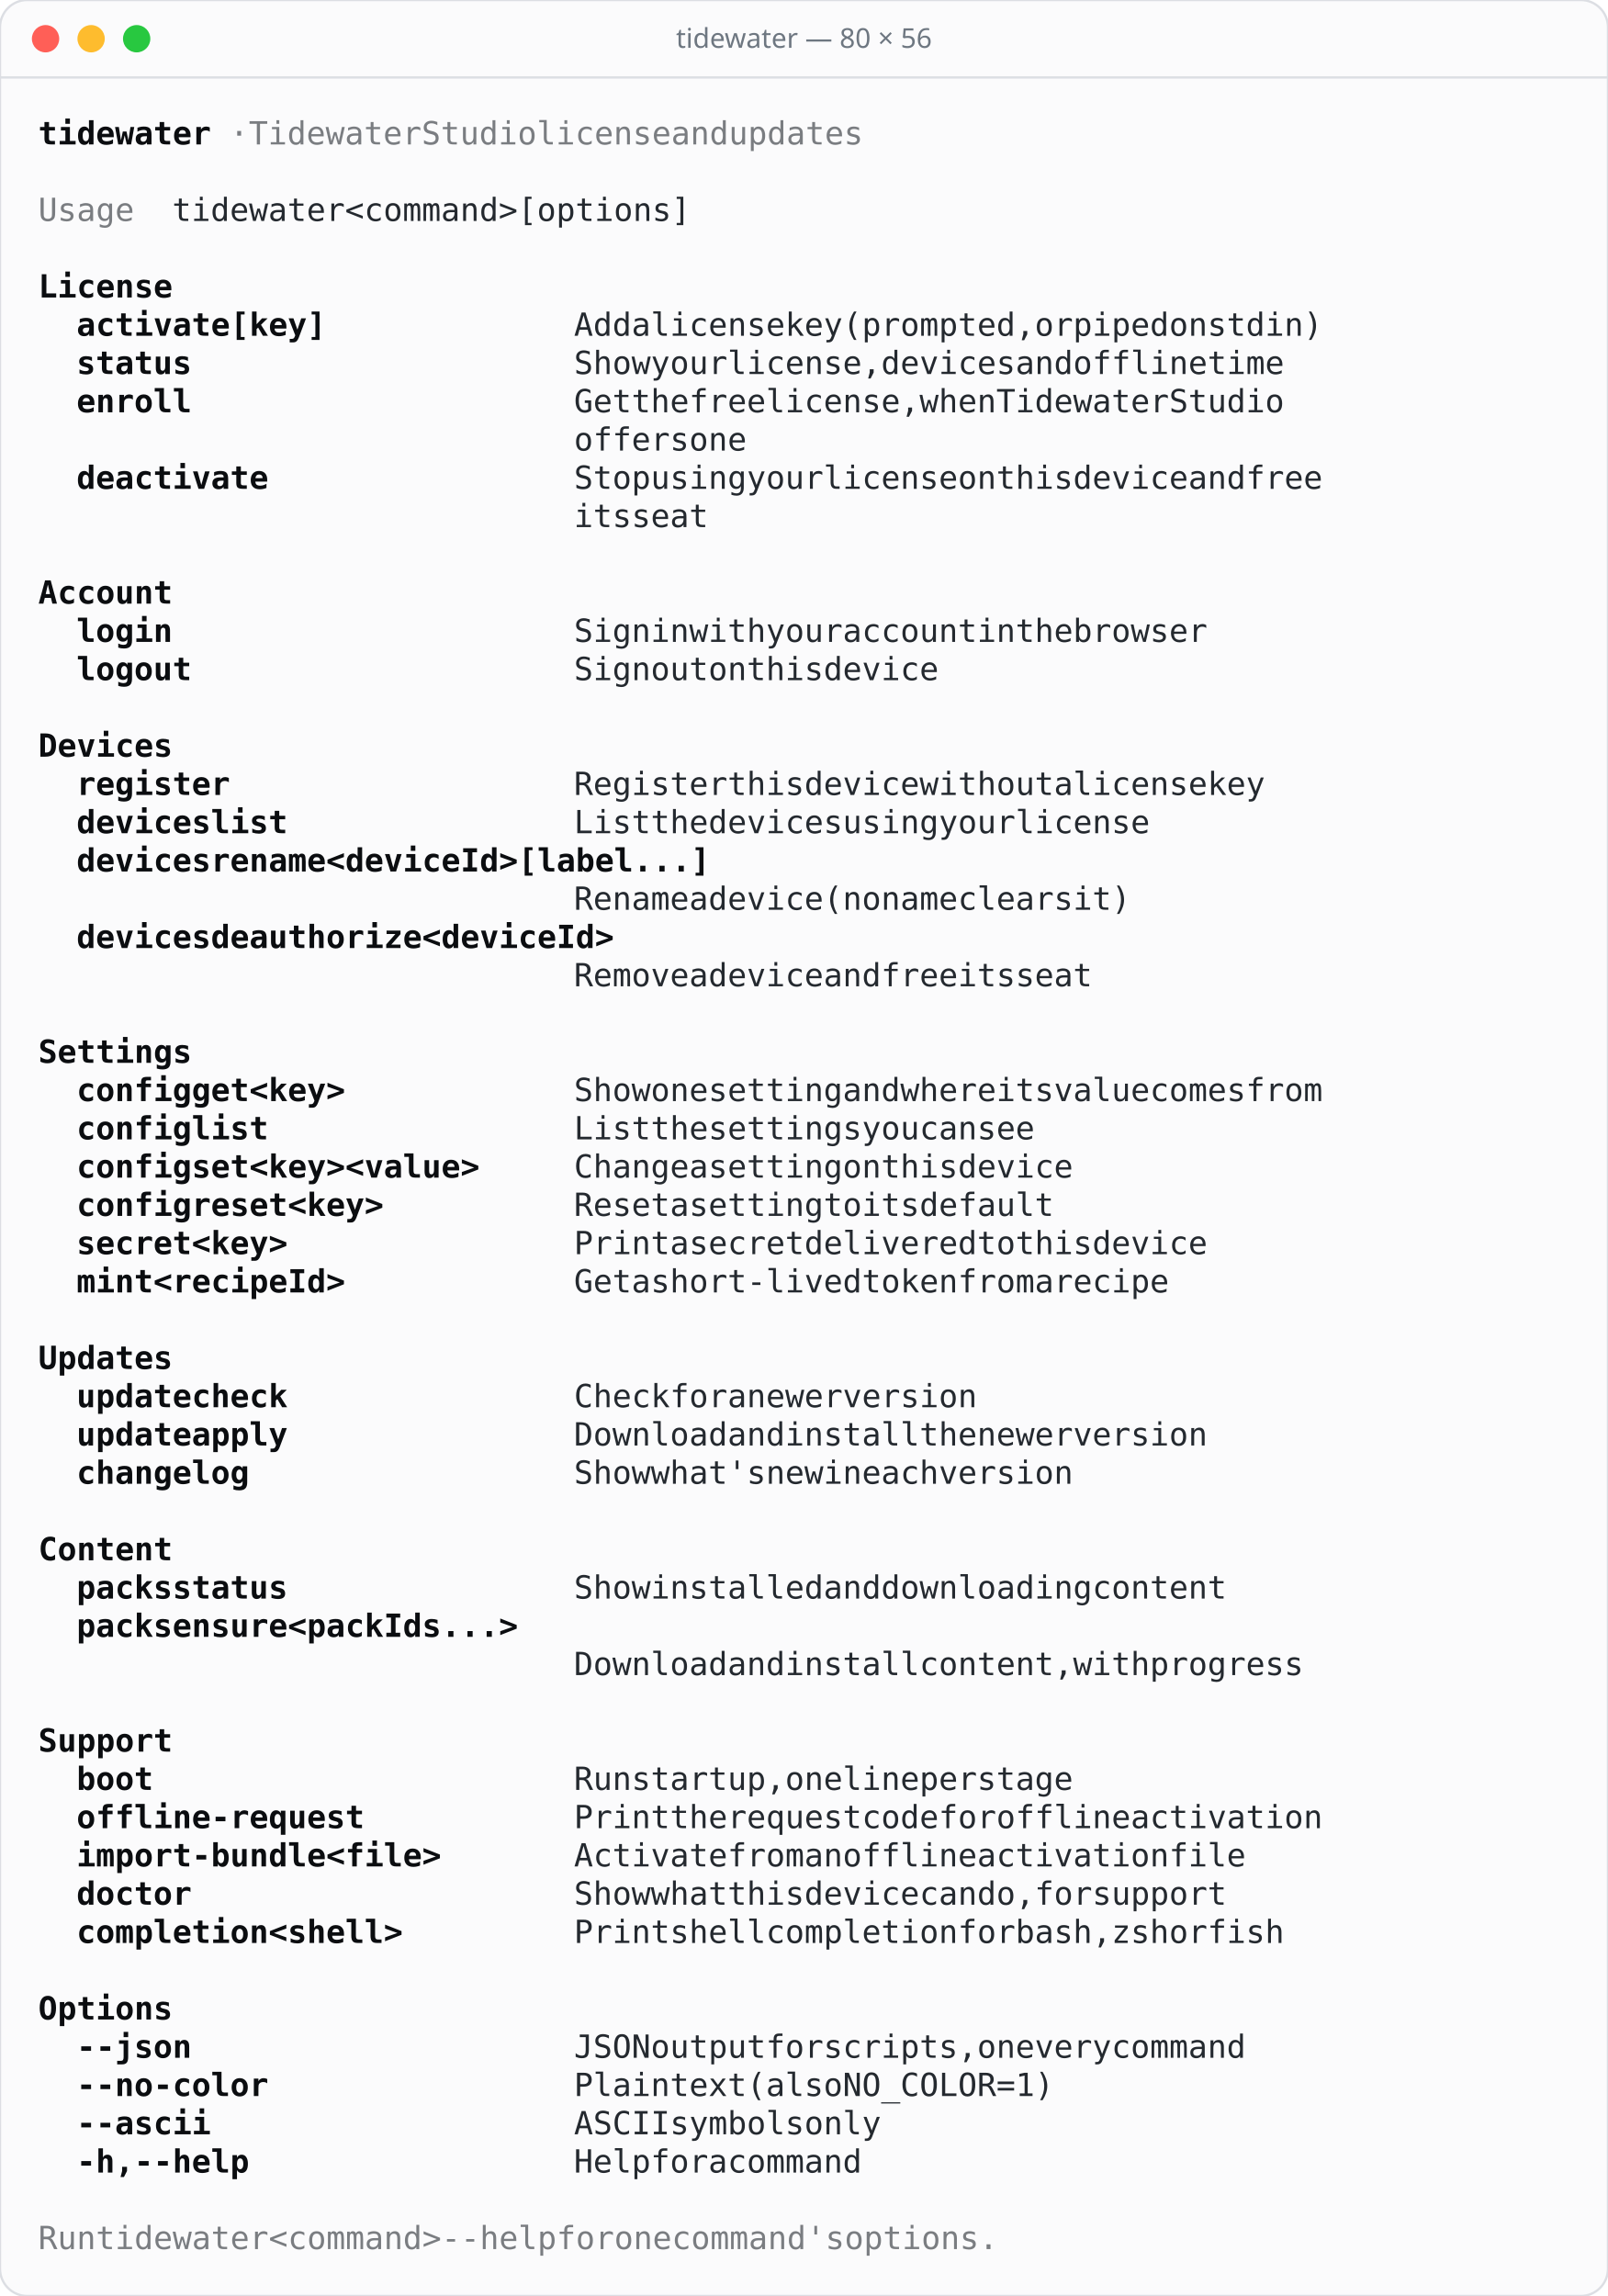
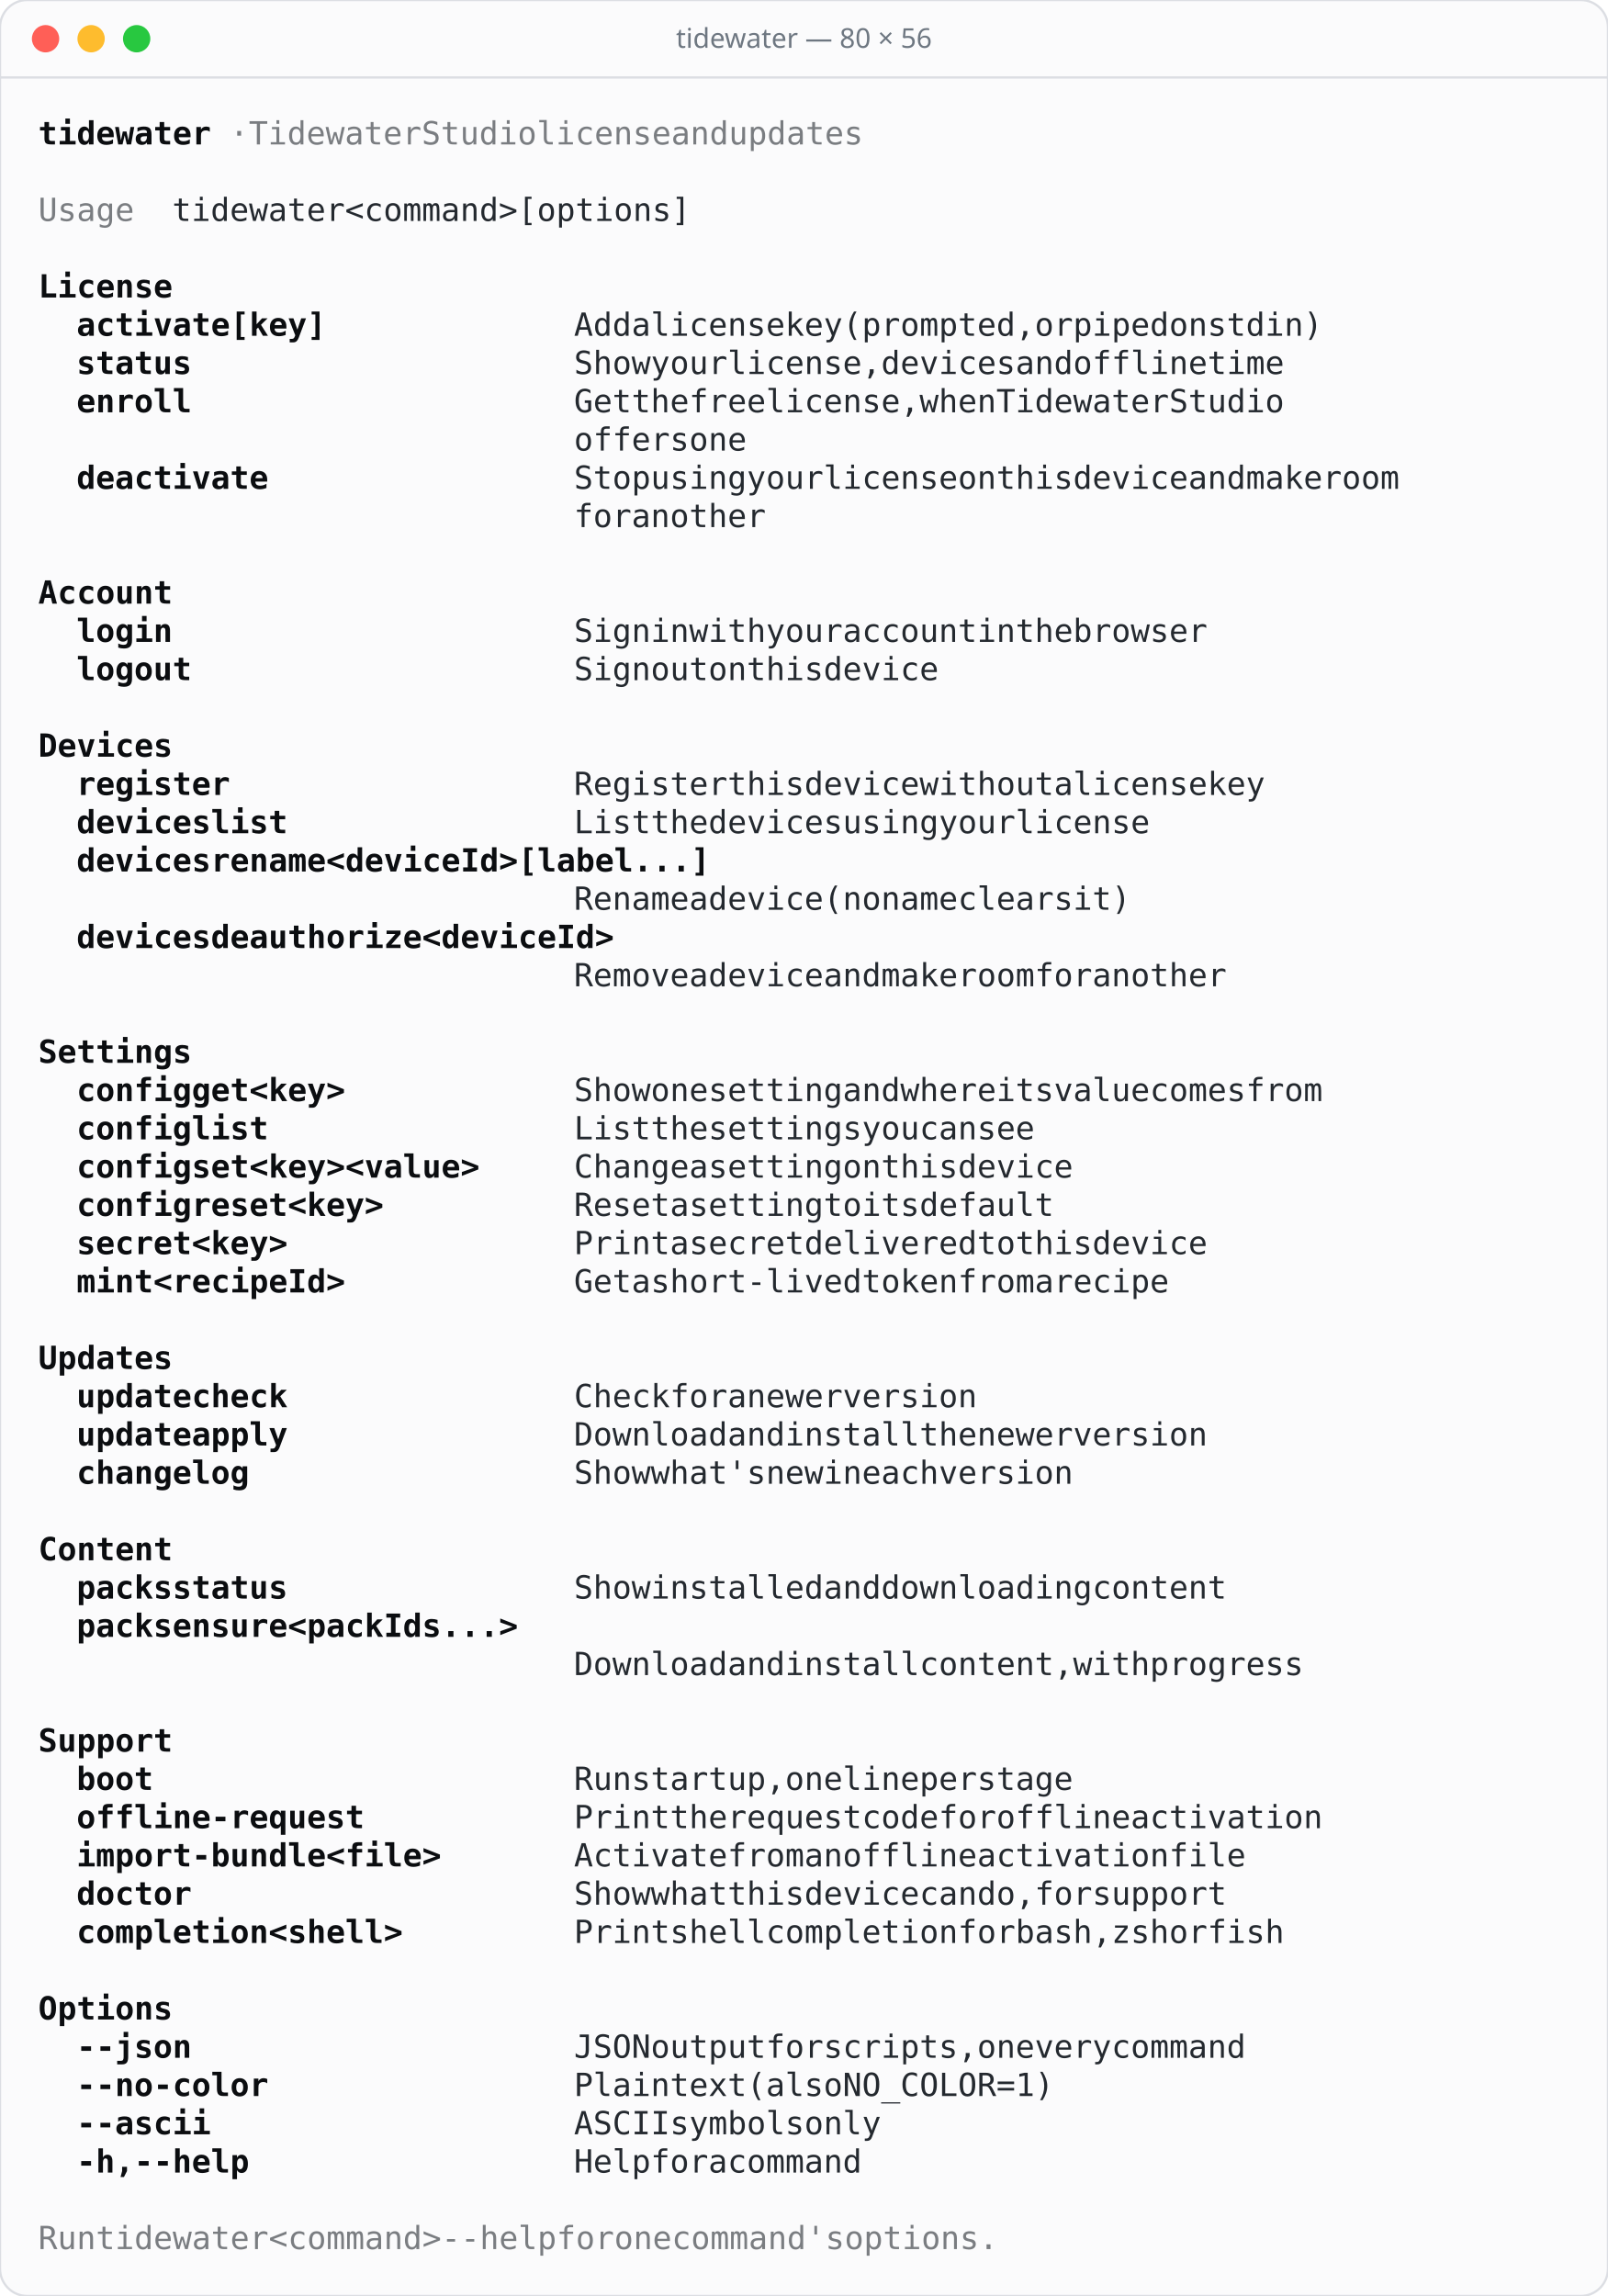
<svg xmlns="http://www.w3.org/2000/svg" width="706" height="1008" viewBox="0 0 706 1008">
  <rect width="706" height="1008" rx="12" fill="#fbfbfc" stroke="#dcdee3" />
  <line x1="0" y1="34" x2="706" y2="34" stroke="#dcdee3" />
  <circle cx="20" cy="17" r="6" fill="#ff5f57" />
  <circle cx="40" cy="17" r="6" fill="#febc2e" />
  <circle cx="60" cy="17" r="6" fill="#28c840" />
  <text x="353" y="21" text-anchor="middle" font-family="Rubik, system-ui, sans-serif" font-size="12" font-weight="500" fill="#6e7781">tidewater — 80 × 56</text>
  <g font-family="'JetBrains Mono', ui-monospace, monospace" font-size="14">
    <text x="16.8 25.2 33.6 42.0 50.4 58.8 67.2 75.6 84.0" y="63.4" fill="#0b0d10" font-weight="600">tidewater</text>
    <text x="100.8 117.6 126.0 134.4 142.8 151.2 159.6 168.0 176.4 184.8 201.6 210.0 218.4 226.8 235.2 243.6 260.4 268.8 277.2 285.6 294.0 302.4 310.8 327.6 336.0 344.4 361.2 369.6 378.0 386.4 394.8 403.2 411.6" y="63.4" fill="#7a7d81">·TidewaterStudiolicenseandupdates</text>
    <text x="16.8 25.2 33.6 42.0 50.4" y="97.0" fill="#7a7d81">Usage</text>
    <text x="75.6 84.0 92.4 100.8 109.2 117.6 126.0 134.4 142.8 159.6 168.0 176.4 184.8 193.2 201.6 210.0 218.4 226.8 243.6 252.0 260.4 268.8 277.2 285.6 294.0 302.4 310.8" y="97.0" fill="#24292f">tidewater&lt;command&gt;[options]</text>
    <text x="16.8 25.2 33.6 42.0 50.4 58.8 67.2" y="130.6" fill="#0b0d10" font-weight="600">License</text>
    <text x="33.6 42.0 50.4 58.8 67.2 75.6 84.0 92.4 109.2 117.6 126.0 134.4 142.8" y="147.4" fill="#0b0d10" font-weight="600">activate[key]</text>
    <text x="252.0 260.4 268.8 285.6 302.4 310.8 319.2 327.6 336.0 344.4 352.8 369.6 378.0 386.4 403.2 411.6 420.0 428.4 436.8 445.2 453.6 462.0 470.4 478.8 495.6 504.0 520.8 529.2 537.6 546.0 554.4 571.2 579.6 596.4 604.8 613.2 621.6 630.0 638.4" y="147.4" fill="#24292f">Addalicensekey(prompted,orpipedonstdin)</text>
    <text x="33.6 42.0 50.4 58.8 67.2 75.6" y="164.2" fill="#0b0d10" font-weight="600">status</text>
    <text x="252.0 260.4 268.8 277.2 294.0 302.4 310.8 319.2 336.0 344.4 352.8 361.2 369.6 378.0 386.4 394.8 411.6 420.0 428.4 436.8 445.2 453.6 462.0 478.8 487.2 495.6 512.4 520.8 529.2 537.6 546.0 554.4 562.8 579.6 588.0 596.4 604.8" y="164.2" fill="#24292f">Showyourlicense,devicesandofflinetime</text>
    <text x="33.6 42.0 50.4 58.8 67.2 75.6" y="181.0" fill="#0b0d10" font-weight="600">enroll</text>
    <text x="252.0 260.4 268.8 285.6 294.0 302.4 319.2 327.6 336.0 344.4 361.2 369.6 378.0 386.4 394.8 403.2 411.6 420.0 436.8 445.2 453.6 462.0 478.8 487.2 495.6 504.0 512.4 520.8 529.2 537.6 546.0 562.8 571.2 579.6 588.0 596.4 604.8" y="181.0" fill="#24292f">Getthefreelicense,whenTidewaterStudio</text>
    <text x="252.0 260.4 268.8 277.2 285.6 294.0 310.8 319.2 327.6" y="197.8" fill="#24292f">offersone</text>
    <text x="33.6 42.0 50.4 58.8 67.2 75.6 84.0 92.4 100.8 109.2" y="214.6" fill="#0b0d10" font-weight="600">deactivate</text>
-     <text x="252.0 260.4 268.8 277.2 294.0 302.4 310.8 319.2 327.6 344.4 352.8 361.2 369.6 386.4 394.8 403.2 411.6 420.0 428.4 436.8 453.6 462.0 478.8 487.2 495.6 504.0 520.8 529.2 537.6 546.0 554.4 562.8 579.6 588.0 596.4 613.2 621.6 630.0 638.4" y="214.6" fill="#24292f">Stopusingyourlicenseonthisdeviceandfree</text>
-     <text x="252.0 260.4 268.8 285.6 294.0 302.4 310.8" y="231.4" fill="#24292f">itsseat</text>
+     <text x="252.0 260.4 268.8 277.2 294.0 302.4 310.8 319.2 327.6 344.4 352.8 361.2 369.6 386.4 394.8 403.2 411.6 420.0 428.4 436.8 453.6 462.0 478.8 487.2 495.6 504.0 520.8 529.2 537.6 546.0 554.4 562.8 579.6 588.0 596.4 613.2 621.6 630.0 638.4 655.2 663.6 672.0 680.4" y="214.6" fill="#24292f">Stopusingyourlicenseonthisdeviceandmakeroom</text>
+     <text x="252.0 260.4 268.8 285.6 294.0 302.4 310.8 319.2 327.6 336.0" y="231.4" fill="#24292f">foranother</text>
    <text x="16.8 25.2 33.6 42.0 50.4 58.8 67.2" y="265.0" fill="#0b0d10" font-weight="600">Account</text>
    <text x="33.6 42.0 50.4 58.8 67.2" y="281.8" fill="#0b0d10" font-weight="600">login</text>
    <text x="252.0 260.4 268.8 277.2 294.0 302.4 319.2 327.6 336.0 344.4 361.2 369.6 378.0 386.4 403.2 411.6 420.0 428.4 436.8 445.2 453.6 470.4 478.8 495.6 504.0 512.4 529.2 537.6 546.0 554.4 562.8 571.2 579.6" y="281.8" fill="#24292f">Signinwithyouraccountinthebrowser</text>
    <text x="33.6 42.0 50.4 58.8 67.2 75.6" y="298.6" fill="#0b0d10" font-weight="600">logout</text>
    <text x="252.0 260.4 268.8 277.2 294.0 302.4 310.8 327.6 336.0 352.8 361.2 369.6 378.0 394.8 403.2 411.6 420.0 428.4 436.8" y="298.6" fill="#24292f">Signoutonthisdevice</text>
    <text x="16.8 25.2 33.6 42.0 50.4 58.8 67.2" y="332.2" fill="#0b0d10" font-weight="600">Devices</text>
    <text x="33.6 42.0 50.4 58.8 67.2 75.6 84.0 92.4" y="349.0" fill="#0b0d10" font-weight="600">register</text>
    <text x="252.0 260.4 268.8 277.2 285.6 294.0 302.4 310.8 327.6 336.0 344.4 352.8 369.6 378.0 386.4 394.8 403.2 411.6 428.4 436.8 445.2 453.6 462.0 470.4 478.8 495.6 512.4 520.8 529.2 537.6 546.0 554.4 562.8 579.6 588.0 596.4" y="349.0" fill="#24292f">Registerthisdevicewithoutalicensekey</text>
    <text x="33.6 42.0 50.4 58.8 67.2 75.6 84.0 100.8 109.2 117.6 126.0" y="365.8" fill="#0b0d10" font-weight="600">deviceslist</text>
    <text x="252.0 260.4 268.8 277.2 294.0 302.4 310.8 327.6 336.0 344.4 352.8 361.2 369.6 378.0 394.8 403.2 411.6 420.0 428.4 445.2 453.6 462.0 470.4 487.2 495.6 504.0 512.4 520.8 529.2 537.6" y="365.8" fill="#24292f">Listthedevicesusingyourlicense</text>
    <text x="33.6 42.0 50.4 58.8 67.2 75.6 84.0 100.8 109.2 117.6 126.0 134.4 142.8 159.6 168.0 176.4 184.8 193.2 201.6 210.0 218.4 226.8 235.2 252.0 260.4 268.8 277.2 285.6 294.0 302.4 310.8 319.2 327.6" y="382.6" fill="#0b0d10" font-weight="600">devicesrename&lt;deviceId&gt;[label...]</text>
    <text x="252.0 260.4 268.8 277.2 285.6 294.0 310.8 327.6 336.0 344.4 352.8 361.2 369.6 386.4 394.8 403.2 420.0 428.4 436.8 445.2 462.0 470.4 478.8 487.2 495.6 504.0 520.8 529.2 537.6" y="399.4" fill="#24292f">Renameadevice(nonameclearsit)</text>
    <text x="33.6 42.0 50.4 58.8 67.2 75.6 84.0 100.8 109.2 117.6 126.0 134.4 142.8 151.2 159.6 168.0 176.4 184.8 201.6 210.0 218.4 226.8 235.2 243.6 252.0 260.4 268.8 277.2" y="416.2" fill="#0b0d10" font-weight="600">devicesdeauthorize&lt;deviceId&gt;</text>
-     <text x="252.0 260.4 268.8 277.2 285.6 294.0 310.8 327.6 336.0 344.4 352.8 361.2 369.6 386.4 394.8 403.2 420.0 428.4 436.8 445.2 462.0 470.4 478.8 495.6 504.0 512.4 520.8" y="433.0" fill="#24292f">Removeadeviceandfreeitsseat</text>
+     <text x="252.0 260.4 268.8 277.2 285.6 294.0 310.8 327.6 336.0 344.4 352.8 361.2 369.6 386.4 394.8 403.2 420.0 428.4 436.8 445.2 462.0 470.4 478.8 487.2 504.0 512.4 520.8 537.6 546.0 554.4 562.8 571.2 579.6 588.0" y="433.0" fill="#24292f">Removeadeviceandmakeroomforanother</text>
    <text x="16.8 25.2 33.6 42.0 50.4 58.8 67.2 75.6" y="466.6" fill="#0b0d10" font-weight="600">Settings</text>
    <text x="33.6 42.0 50.4 58.8 67.2 75.6 92.4 100.8 109.2 126.0 134.4 142.8 151.2 159.6" y="483.4" fill="#0b0d10" font-weight="600">configget&lt;key&gt;</text>
    <text x="252.0 260.4 268.8 277.2 294.0 302.4 310.8 327.6 336.0 344.4 352.8 361.2 369.6 378.0 394.8 403.2 411.6 428.4 436.8 445.2 453.6 462.0 478.8 487.2 495.6 512.4 520.8 529.2 537.6 546.0 562.8 571.2 579.6 588.0 596.4 613.2 621.6 630.0 638.4" y="483.4" fill="#24292f">Showonesettingandwhereitsvaluecomesfrom</text>
    <text x="33.6 42.0 50.4 58.8 67.2 75.6 92.4 100.8 109.2 117.6" y="500.2" fill="#0b0d10" font-weight="600">configlist</text>
    <text x="252.0 260.4 268.8 277.2 294.0 302.4 310.8 327.6 336.0 344.4 352.8 361.2 369.6 378.0 386.4 403.2 411.6 420.0 436.8 445.2 453.6 470.4 478.8 487.2" y="500.2" fill="#24292f">Listthesettingsyoucansee</text>
    <text x="33.6 42.0 50.4 58.8 67.2 75.6 92.4 100.8 109.2 126.0 134.4 142.8 151.2 159.6 176.4 184.8 193.2 201.6 210.0 218.4 226.8" y="517.0" fill="#0b0d10" font-weight="600">configset&lt;key&gt;&lt;value&gt;</text>
    <text x="252.0 260.4 268.8 277.2 285.6 294.0 310.8 327.6 336.0 344.4 352.8 361.2 369.6 378.0 394.8 403.2 420.0 428.4 436.8 445.2 462.0 470.4 478.8 487.2 495.6 504.0" y="517.0" fill="#24292f">Changeasettingonthisdevice</text>
    <text x="33.6 42.0 50.4 58.8 67.2 75.6 92.4 100.8 109.2 117.6 126.0 142.8 151.2 159.6 168.0 176.4" y="533.8" fill="#0b0d10" font-weight="600">configreset&lt;key&gt;</text>
    <text x="252.0 260.4 268.8 277.2 285.6 302.4 319.2 327.6 336.0 344.4 352.8 361.2 369.6 386.4 394.8 411.6 420.0 428.4 445.2 453.6 462.0 470.4 478.8 487.2 495.6" y="533.8" fill="#24292f">Resetasettingtoitsdefault</text>
    <text x="33.6 42.0 50.4 58.8 67.2 75.6 92.4 100.8 109.2 117.6 126.0" y="550.6" fill="#0b0d10" font-weight="600">secret&lt;key&gt;</text>
    <text x="252.0 260.4 268.8 277.2 285.6 302.4 319.2 327.6 336.0 344.4 352.8 361.2 378.0 386.4 394.8 403.2 411.6 420.0 428.4 436.8 445.2 462.0 470.4 487.2 495.6 504.0 512.4 529.2 537.6 546.0 554.4 562.8 571.2" y="550.6" fill="#24292f">Printasecretdeliveredtothisdevice</text>
    <text x="33.6 42.0 50.4 58.8 75.6 84.0 92.4 100.8 109.2 117.6 126.0 134.4 142.8 151.2" y="567.4" fill="#0b0d10" font-weight="600">mint&lt;recipeId&gt;</text>
    <text x="252.0 260.4 268.8 285.6 302.4 310.8 319.2 327.6 336.0 344.4 352.8 361.2 369.6 378.0 386.4 403.2 411.6 420.0 428.4 436.8 453.6 462.0 470.4 478.8 495.6 512.4 520.8 529.2 537.6 546.0 554.4" y="567.4" fill="#24292f">Getashort-livedtokenfromarecipe</text>
    <text x="16.8 25.2 33.6 42.0 50.4 58.8 67.2" y="601.0" fill="#0b0d10" font-weight="600">Updates</text>
    <text x="33.6 42.0 50.4 58.8 67.2 75.6 92.4 100.8 109.2 117.6 126.0" y="617.8" fill="#0b0d10" font-weight="600">updatecheck</text>
    <text x="252.0 260.4 268.8 277.2 285.6 302.4 310.8 319.2 336.0 352.8 361.2 369.6 378.0 386.4 403.2 411.6 420.0 428.4 436.8 445.2 453.6" y="617.8" fill="#24292f">Checkforanewerversion</text>
    <text x="33.6 42.0 50.4 58.8 67.2 75.6 92.4 100.8 109.2 117.6 126.0" y="634.6" fill="#0b0d10" font-weight="600">updateapply</text>
    <text x="252.0 260.4 268.8 277.2 285.6 294.0 302.4 310.8 327.6 336.0 344.4 361.2 369.6 378.0 386.4 394.8 403.2 411.6 428.4 436.8 445.2 462.0 470.4 478.8 487.2 495.6 512.4 520.8 529.2 537.6 546.0 554.4 562.8" y="634.6" fill="#24292f">Downloadandinstallthenewerversion</text>
    <text x="33.6 42.0 50.4 58.8 67.2 75.6 84.0 92.4 100.8" y="651.4" fill="#0b0d10" font-weight="600">changelog</text>
    <text x="252.0 260.4 268.8 277.2 294.0 302.4 310.8 319.2 327.6 336.0 352.8 361.2 369.6 386.4 394.8 411.6 420.0 428.4 436.8 453.6 462.0 470.4 478.8 487.2 495.6 504.0" y="651.4" fill="#24292f">Showwhat'snewineachversion</text>
    <text x="16.8 25.2 33.6 42.0 50.4 58.8 67.2" y="685.0" fill="#0b0d10" font-weight="600">Content</text>
    <text x="33.6 42.0 50.4 58.8 67.2 84.0 92.4 100.8 109.2 117.6 126.0" y="701.8" fill="#0b0d10" font-weight="600">packsstatus</text>
    <text x="252.0 260.4 268.8 277.2 294.0 302.4 310.8 319.2 327.6 336.0 344.4 352.8 361.2 378.0 386.4 394.8 411.6 420.0 428.4 436.8 445.2 453.6 462.0 470.4 478.8 487.2 495.6 512.4 520.8 529.2 537.6 546.0 554.4 562.8" y="701.8" fill="#24292f">Showinstalledanddownloadingcontent</text>
    <text x="33.6 42.0 50.4 58.8 67.2 84.0 92.4 100.8 109.2 117.6 126.0 142.8 151.2 159.6 168.0 176.4 184.8 193.2 201.6 210.0 218.4 226.8 235.2" y="718.6" fill="#0b0d10" font-weight="600">packsensure&lt;packIds...&gt;</text>
    <text x="252.0 260.4 268.8 277.2 285.6 294.0 302.4 310.8 327.6 336.0 344.4 361.2 369.6 378.0 386.4 394.8 403.2 411.6 428.4 436.8 445.2 453.6 462.0 470.4 478.8 487.2 504.0 512.4 520.8 529.2 546.0 554.4 562.8 571.2 579.6 588.0 596.4 604.8" y="735.4" fill="#24292f">Downloadandinstallcontent,withprogress</text>
    <text x="16.8 25.2 33.6 42.0 50.4 58.8 67.2" y="769.0" fill="#0b0d10" font-weight="600">Support</text>
    <text x="33.6 42.0 50.4 58.8" y="785.8" fill="#0b0d10" font-weight="600">boot</text>
    <text x="252.0 260.4 268.8 285.6 294.0 302.4 310.8 319.2 327.6 336.0 344.4 361.2 369.6 378.0 394.8 403.2 411.6 420.0 436.8 445.2 453.6 470.4 478.8 487.2 495.6 504.0" y="785.8" fill="#24292f">Runstartup,onelineperstage</text>
    <text x="33.6 42.0 50.4 58.8 67.2 75.6 84.0 92.4 100.8 109.2 117.6 126.0 134.4 142.8 151.2" y="802.6" fill="#0b0d10" font-weight="600">offline-request</text>
    <text x="252.0 260.4 268.8 277.2 285.6 302.4 310.8 319.2 336.0 344.4 352.8 361.2 369.6 378.0 386.4 403.2 411.6 420.0 428.4 445.2 453.6 462.0 478.8 487.2 495.6 504.0 512.4 520.8 529.2 546.0 554.4 562.8 571.2 579.6 588.0 596.4 604.8 613.2 621.6" y="802.6" fill="#24292f">Printtherequestcodeforofflineactivation</text>
    <text x="33.6 42.0 50.4 58.8 67.2 75.6 84.0 92.4 100.8 109.2 117.6 126.0 134.4 151.2 159.6 168.0 176.4 184.8 193.2" y="819.4" fill="#0b0d10" font-weight="600">import-bundle&lt;file&gt;</text>
    <text x="252.0 260.4 268.8 277.2 285.6 294.0 302.4 310.8 327.6 336.0 344.4 352.8 369.6 378.0 394.8 403.2 411.6 420.0 428.4 436.8 445.2 462.0 470.4 478.8 487.2 495.6 504.0 512.4 520.8 529.2 537.6 554.4 562.8 571.2 579.6" y="819.4" fill="#24292f">Activatefromanofflineactivationfile</text>
    <text x="33.6 42.0 50.4 58.8 67.2 75.6" y="836.2" fill="#0b0d10" font-weight="600">doctor</text>
    <text x="252.0 260.4 268.8 277.2 294.0 302.4 310.8 319.2 336.0 344.4 352.8 361.2 378.0 386.4 394.8 403.2 411.6 420.0 436.8 445.2 453.6 470.4 478.8 487.2 504.0 512.4 520.8 537.6 546.0 554.4 562.8 571.2 579.6 588.0" y="836.2" fill="#24292f">Showwhatthisdevicecando,forsupport</text>
    <text x="33.6 42.0 50.4 58.8 67.2 75.6 84.0 92.4 100.8 109.2 126.0 134.4 142.8 151.2 159.6 168.0 176.4" y="853.0" fill="#0b0d10" font-weight="600">completion&lt;shell&gt;</text>
    <text x="252.0 260.4 268.8 277.2 285.6 302.4 310.8 319.2 327.6 336.0 352.8 361.2 369.6 378.0 386.4 394.8 403.2 411.6 420.0 428.4 445.2 453.6 462.0 478.8 487.2 495.6 504.0 512.4 529.2 537.6 546.0 562.8 571.2 588.0 596.4 604.8 613.2" y="853.0" fill="#24292f">Printshellcompletionforbash,zshorfish</text>
    <text x="16.8 25.2 33.6 42.0 50.4 58.8 67.2" y="886.6" fill="#0b0d10" font-weight="600">Options</text>
    <text x="33.6 42.0 50.4 58.8 67.2 75.6" y="903.4" fill="#0b0d10" font-weight="600">--json</text>
    <text x="252.0 260.4 268.8 277.2 294.0 302.4 310.8 319.2 327.6 336.0 352.8 361.2 369.6 386.4 394.8 403.2 411.6 420.0 428.4 436.8 445.2 462.0 470.4 487.2 495.6 504.0 512.4 520.8 537.6 546.0 554.4 562.8 571.2 579.6 588.0" y="903.4" fill="#24292f">JSONoutputforscripts,oneverycommand</text>
    <text x="33.6 42.0 50.4 58.8 67.2 75.6 84.0 92.4 100.8 109.2" y="920.2" fill="#0b0d10" font-weight="600">--no-color</text>
    <text x="252.0 260.4 268.8 277.2 285.6 302.4 310.8 319.2 327.6 344.4 352.8 361.2 369.6 378.0 394.8 403.2 411.6 420.0 428.4 436.8 445.2 453.6 462.0 470.4 478.8" y="920.2" fill="#24292f">Plaintext(alsoNO_COLOR=1)</text>
    <text x="33.6 42.0 50.4 58.8 67.2 75.6 84.0" y="937.0" fill="#0b0d10" font-weight="600">--ascii</text>
    <text x="252.0 260.4 268.8 277.2 285.6 302.4 310.8 319.2 327.6 336.0 344.4 352.8 369.6 378.0 386.4 394.8" y="937.0" fill="#24292f">ASCIIsymbolsonly</text>
    <text x="33.6 42.0 50.4 67.2 75.6 84.0 92.4 100.8 109.2" y="953.8" fill="#0b0d10" font-weight="600">-h,--help</text>
    <text x="252.0 260.4 268.8 277.2 294.0 302.4 310.8 327.6 344.4 352.8 361.2 369.6 378.0 386.4 394.8" y="953.8" fill="#24292f">Helpforacommand</text>
    <text x="16.8 25.2 33.6 50.4 58.8 67.2 75.6 84.0 92.4 100.8 109.2 117.6 134.4 142.8 151.2 159.6 168.0 176.4 184.8 193.2 201.6 218.4 226.8 235.2 243.6 252.0 260.4 277.2 285.6 294.0 310.8 319.2 327.6 344.4 352.8 361.2 369.6 378.0 386.4 394.8 403.2 411.6 428.4 436.8 445.2 453.6 462.0 470.4 478.8 487.2" y="987.4" fill="#7a7d81">Runtidewater&lt;command&gt;--helpforonecommand'soptions.</text>
  </g>
</svg>
